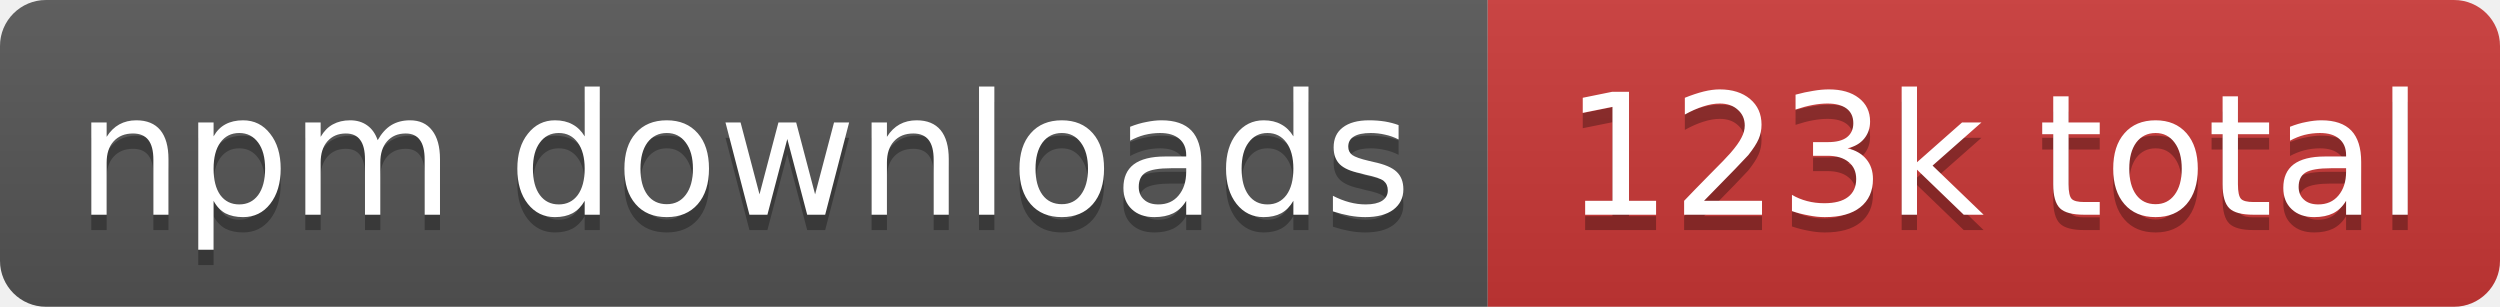
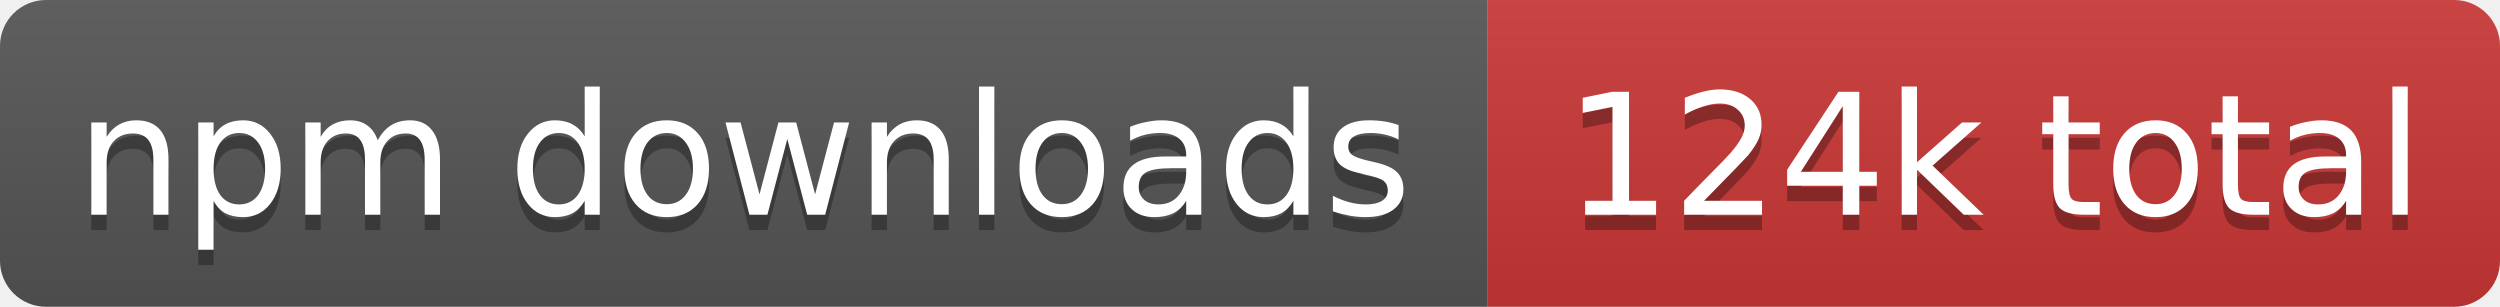
- <svg xmlns="http://www.w3.org/2000/svg" width="163" height="20" role="img" aria-label="npm downloads: 123k total">
+ <svg xmlns="http://www.w3.org/2000/svg" width="163" height="20" role="img" aria-label="npm downloads: 124k total">
  <linearGradient id="s" x2="0" y2="100%">
    <stop offset="0" stop-color="#bbb" stop-opacity=".1" />
    <stop offset="1" stop-opacity=".1" />
  </linearGradient>
  <clipPath id="r">
    <rect width="163" height="20" rx="3" fill="#fff" />
  </clipPath>
  <g clip-path="url(#r)">
    <rect width="97" height="20" fill="#555" />
    <rect x="97" width="66" height="20" fill="#cb3837" />
    <rect width="163" height="20" fill="url(#s)" />
  </g>
  <g fill="#fff" text-anchor="middle" font-family="Verdana,Geneva,DejaVu Sans,sans-serif" text-rendering="geometricPrecision" font-size="11">
    <text aria-hidden="true" x="48.5" y="15" fill="#010101" fill-opacity=".3" textLength="86.8">npm downloads</text>
-     <text aria-hidden="true" x="130" y="15" fill="#010101" fill-opacity=".3" textLength="56.2">123k total</text>
+     <text aria-hidden="true" x="130" y="15" fill="#010101" fill-opacity=".3" textLength="56.2">124k total</text>
    <text x="48.5" y="14" textLength="86.8">npm downloads</text>
-     <text x="130" y="14" textLength="56.2">123k total</text>
+     <text x="130" y="14" textLength="56.2">124k total</text>
  </g>
</svg>
